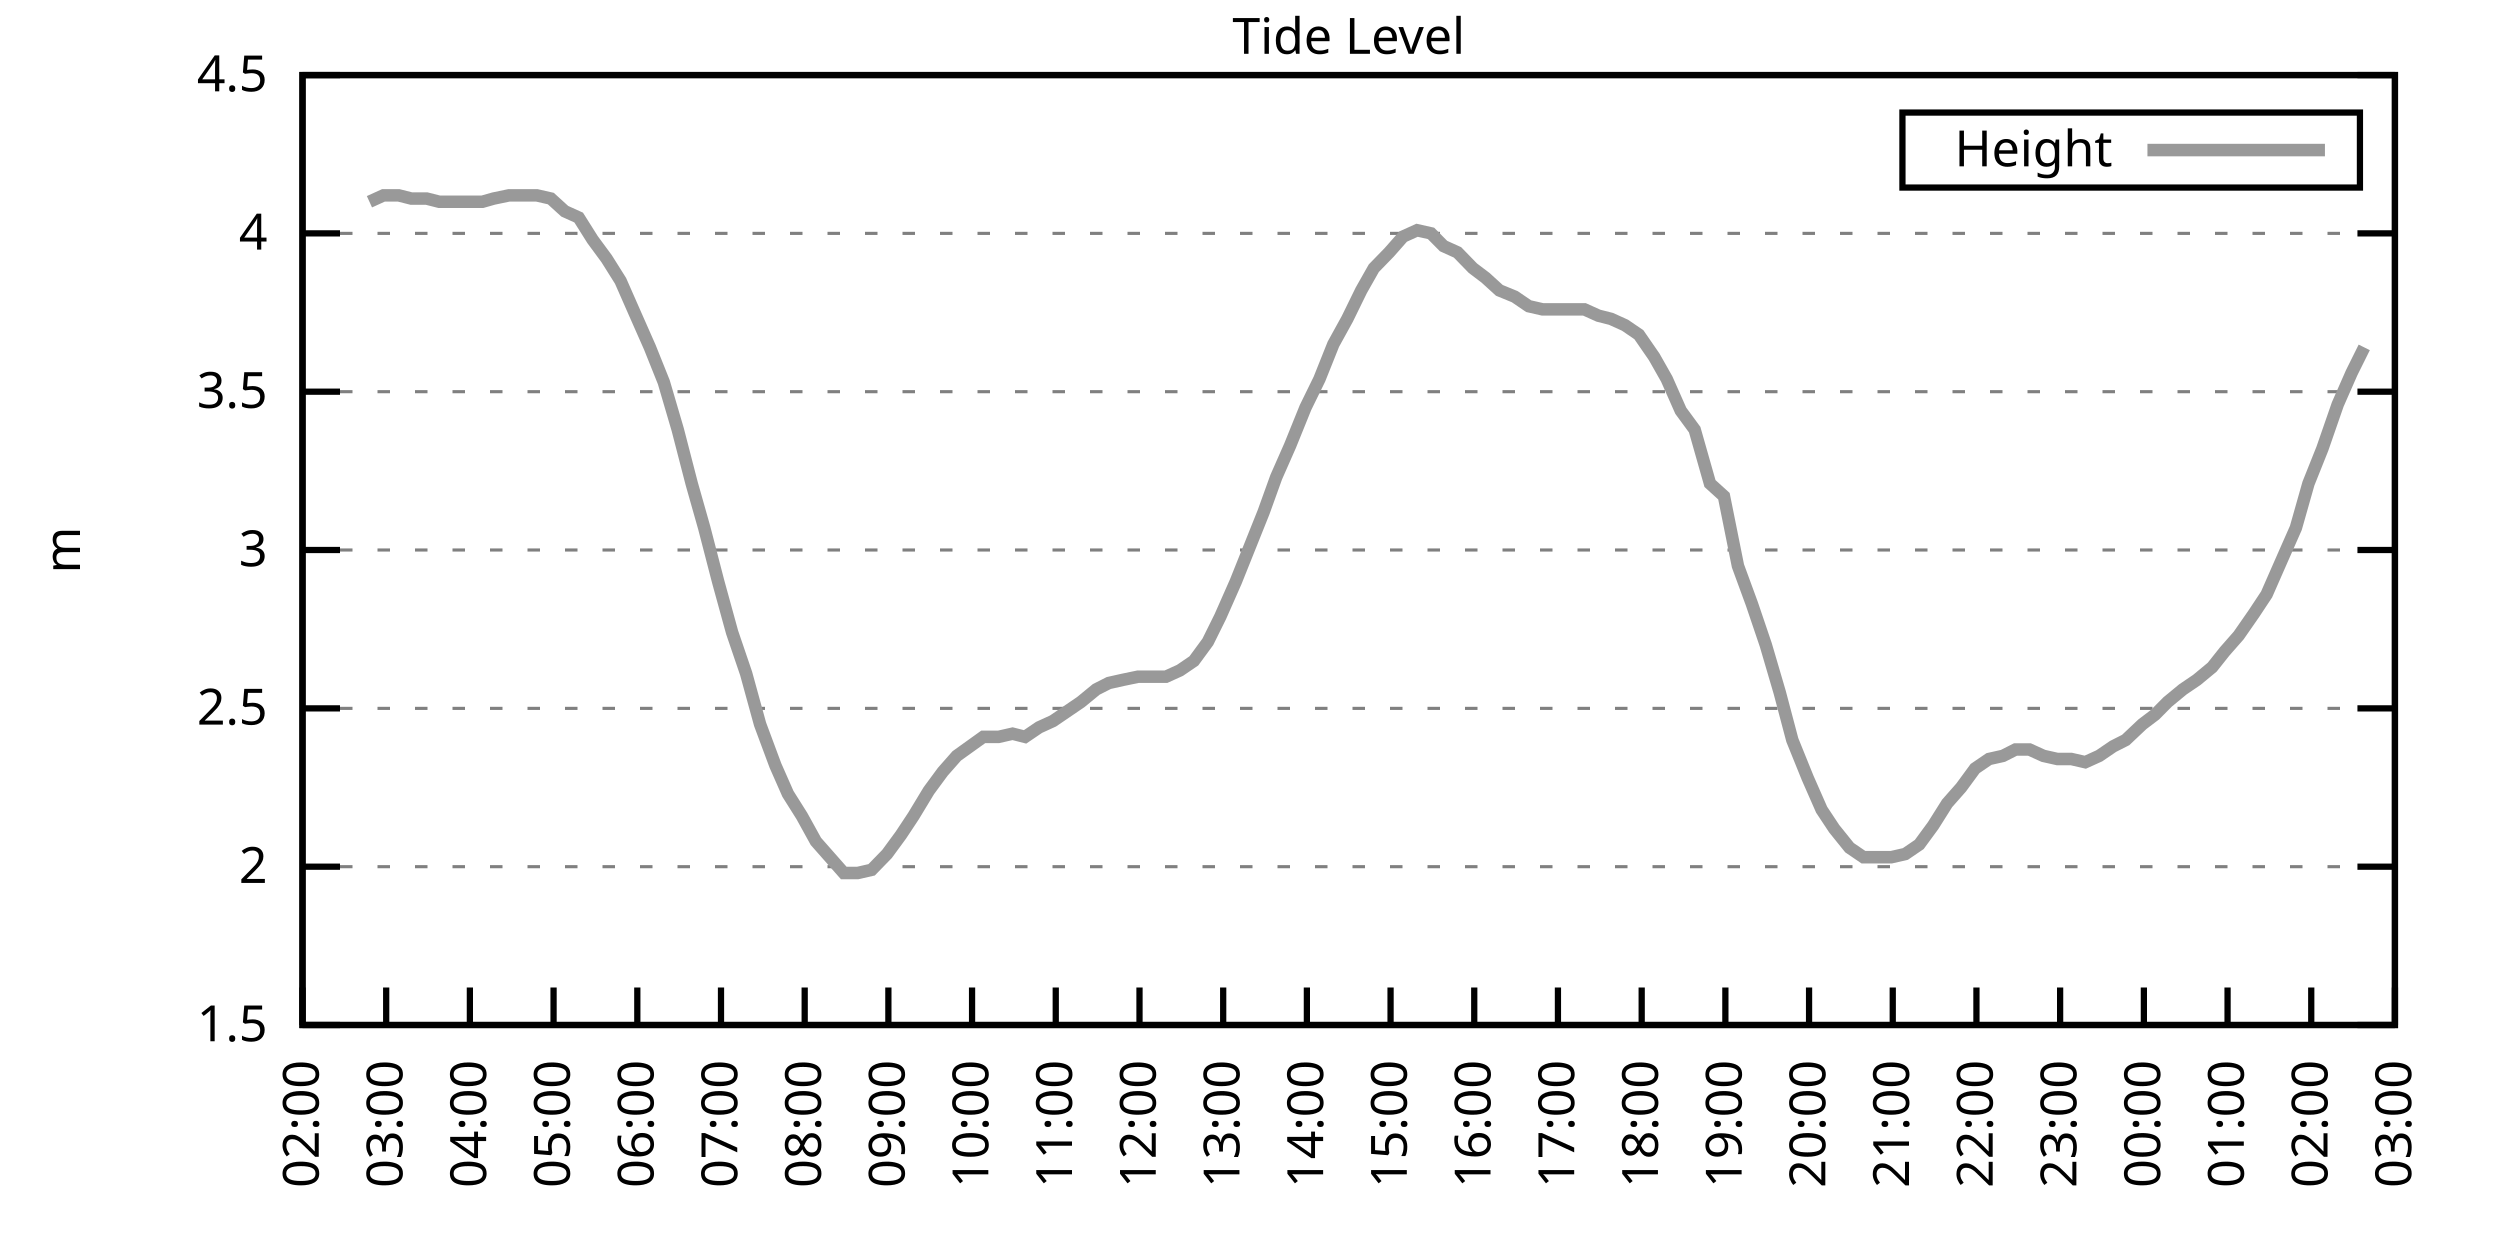
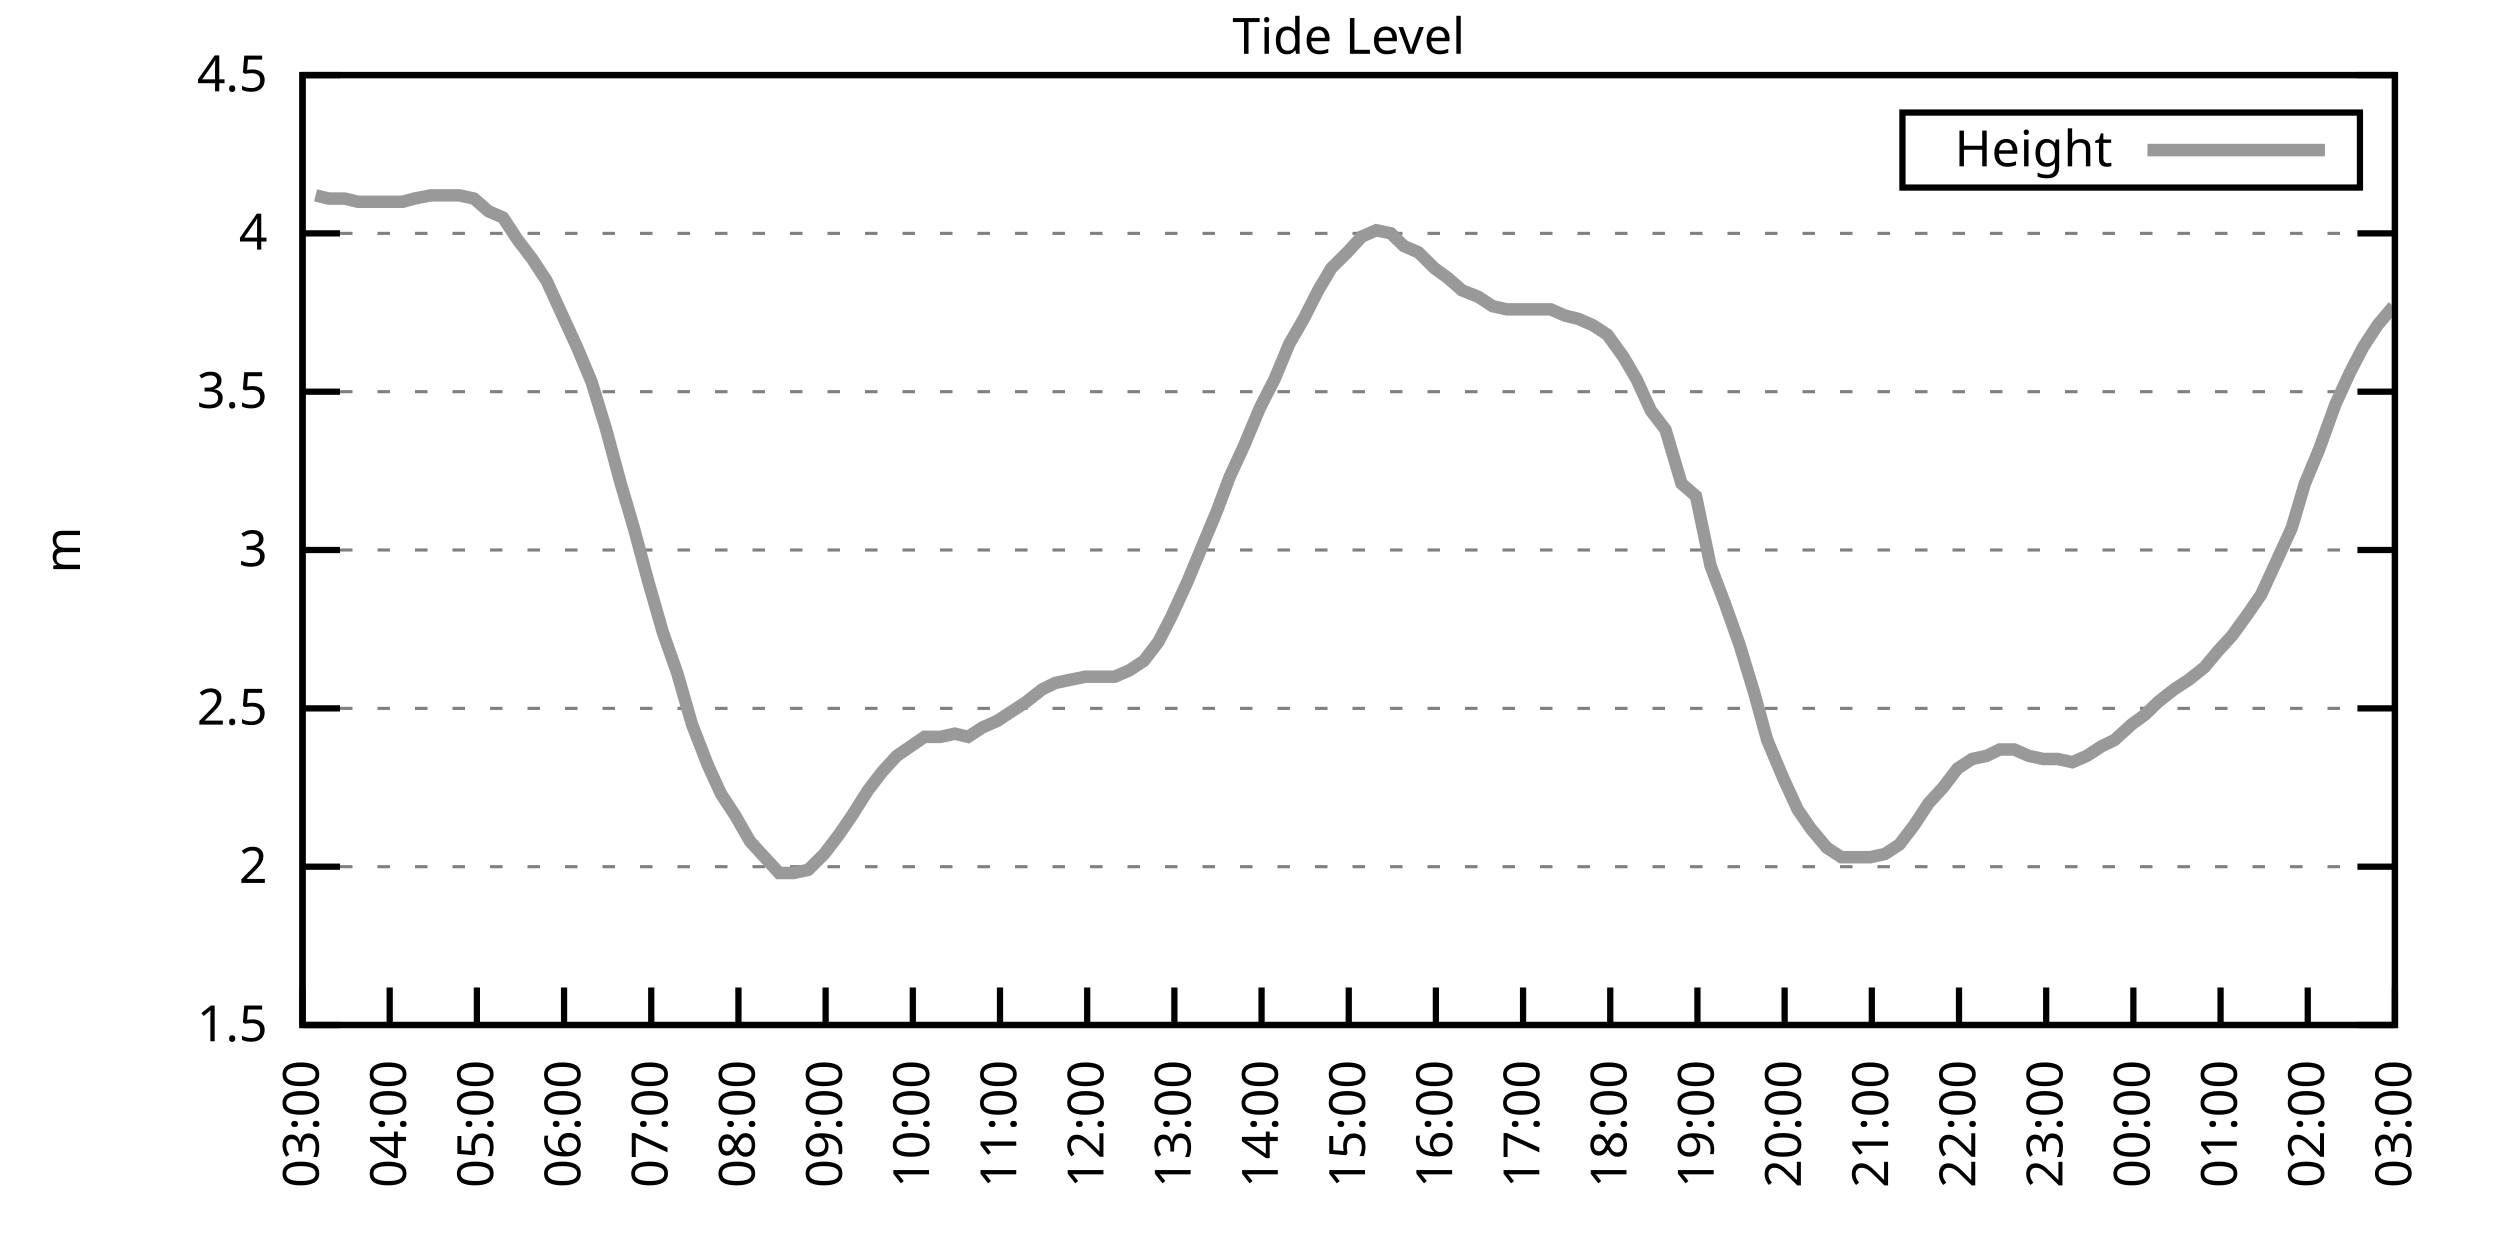
<svg xmlns="http://www.w3.org/2000/svg" xmlns:xlink="http://www.w3.org/1999/xlink" width="400" height="200" viewBox="0 0 400 200">
  <g id="gnuplot_canvas">
    <rect x="0" y="0" width="400" height="200" fill="none" />
    <defs>
      <circle id="gpDot" r="0.5" stroke-width="0.5" stroke="currentColor" />
      <path id="gpPt0" stroke-width="0.333" stroke="currentColor" d="M-1,0 h2 M0,-1 v2" />
      <path id="gpPt1" stroke-width="0.333" stroke="currentColor" d="M-1,-1 L1,1 M1,-1 L-1,1" />
      <path id="gpPt2" stroke-width="0.333" stroke="currentColor" d="M-1,0 L1,0 M0,-1 L0,1 M-1,-1 L1,1 M-1,1 L1,-1" />
      <rect id="gpPt3" stroke-width="0.333" stroke="currentColor" x="-1" y="-1" width="2" height="2" />
      <rect id="gpPt4" stroke-width="0.333" stroke="currentColor" fill="currentColor" x="-1" y="-1" width="2" height="2" />
      <circle id="gpPt5" stroke-width="0.333" stroke="currentColor" cx="0" cy="0" r="1" />
      <use xlink:href="#gpPt5" id="gpPt6" fill="currentColor" stroke="none" />
      <path id="gpPt7" stroke-width="0.333" stroke="currentColor" d="M0,-1.33 L-1.33,0.67 L1.33,0.67 z" />
      <use xlink:href="#gpPt7" id="gpPt8" fill="currentColor" stroke="none" />
      <use xlink:href="#gpPt7" id="gpPt9" stroke="currentColor" transform="rotate(180)" />
      <use xlink:href="#gpPt9" id="gpPt10" fill="currentColor" stroke="none" />
      <use xlink:href="#gpPt3" id="gpPt11" stroke="currentColor" transform="rotate(45)" />
      <use xlink:href="#gpPt11" id="gpPt12" fill="currentColor" stroke="none" />
      <path id="gpPt13" stroke-width="0.333" stroke="currentColor" d="M0,1.330 L1.265,0.411 L0.782,-1.067 L-0.782,-1.076 L-1.265,0.411 z" />
      <use xlink:href="#gpPt13" id="gpPt14" fill="currentColor" stroke="none" />
      <filter id="textbox" filterUnits="objectBoundingBox" x="0" y="0" height="1" width="1">
        <feFlood flood-color="white" flood-opacity="1" result="bgnd" />
        <feComposite in="SourceGraphic" in2="bgnd" operator="atop" />
      </filter>
      <filter id="greybox" filterUnits="objectBoundingBox" x="0" y="0" height="1" width="1">
        <feFlood flood-color="lightgrey" flood-opacity="1" result="grey" />
        <feComposite in="SourceGraphic" in2="grey" operator="atop" />
      </filter>
    </defs>
    <g fill="none" color="white" stroke="currentColor" stroke-width="1.00" stroke-linecap="butt" stroke-linejoin="miter">
</g>
    <g fill="none" color="black" stroke="currentColor" stroke-width="1.00" stroke-linecap="butt" stroke-linejoin="miter">
      <g stroke="none" shape-rendering="crispEdges">
        <polygon fill="rgb(255, 255, 255)" points="48.40,164.00 383.18,164.00 383.18,12.02 48.40,12.02 " />
      </g>
    </g>
    <g fill="none" color="black" stroke="currentColor" stroke-width="1.00" stroke-linecap="butt" stroke-linejoin="miter">
</g>
    <g fill="none" color="black" stroke="black" stroke-width="0.50" stroke-linecap="butt" stroke-linejoin="miter">
</g>
    <g fill="none" color="gray" stroke="currentColor" stroke-width="0.50" stroke-linecap="butt" stroke-linejoin="miter">
      <path stroke="gray" stroke-dasharray="2,4" class="gridline" d="M48.40,164.00 L383.19,164.00  " />
    </g>
    <g fill="none" color="gray" stroke="gray" stroke-width="1.00" stroke-linecap="butt" stroke-linejoin="miter">
</g>
    <g fill="none" color="black" stroke="currentColor" stroke-width="1.00" stroke-linecap="butt" stroke-linejoin="miter">
      <path stroke="black" d="M48.40,164.00 L54.40,164.00 M383.19,164.00 L377.19,164.00  " />
      <g transform="translate(42.80,166.60)" stroke="none" fill="black" font-family="Sans" font-size="8.00" text-anchor="end">
        <text>
          <tspan font-family="Sans"> 1.5</tspan>
        </text>
      </g>
    </g>
    <g fill="none" color="black" stroke="currentColor" stroke-width="1.00" stroke-linecap="butt" stroke-linejoin="miter">
</g>
    <g fill="none" color="black" stroke="black" stroke-width="0.50" stroke-linecap="butt" stroke-linejoin="miter">
</g>
    <g fill="none" color="gray" stroke="currentColor" stroke-width="0.50" stroke-linecap="butt" stroke-linejoin="miter">
      <path stroke="gray" stroke-dasharray="2,4" class="gridline" d="M48.40,138.67 L383.19,138.67  " />
    </g>
    <g fill="none" color="gray" stroke="gray" stroke-width="1.00" stroke-linecap="butt" stroke-linejoin="miter">
</g>
    <g fill="none" color="black" stroke="currentColor" stroke-width="1.00" stroke-linecap="butt" stroke-linejoin="miter">
      <path stroke="black" d="M48.40,138.67 L54.40,138.67 M383.19,138.67 L377.19,138.67  " />
      <g transform="translate(42.80,141.27)" stroke="none" fill="black" font-family="Sans" font-size="8.00" text-anchor="end">
        <text>
          <tspan font-family="Sans"> 2</tspan>
        </text>
      </g>
    </g>
    <g fill="none" color="black" stroke="currentColor" stroke-width="1.00" stroke-linecap="butt" stroke-linejoin="miter">
</g>
    <g fill="none" color="black" stroke="black" stroke-width="0.50" stroke-linecap="butt" stroke-linejoin="miter">
</g>
    <g fill="none" color="gray" stroke="currentColor" stroke-width="0.50" stroke-linecap="butt" stroke-linejoin="miter">
      <path stroke="gray" stroke-dasharray="2,4" class="gridline" d="M48.40,113.34 L383.19,113.34  " />
    </g>
    <g fill="none" color="gray" stroke="gray" stroke-width="1.00" stroke-linecap="butt" stroke-linejoin="miter">
</g>
    <g fill="none" color="black" stroke="currentColor" stroke-width="1.00" stroke-linecap="butt" stroke-linejoin="miter">
      <path stroke="black" d="M48.40,113.34 L54.40,113.34 M383.19,113.34 L377.19,113.34  " />
      <g transform="translate(42.80,115.94)" stroke="none" fill="black" font-family="Sans" font-size="8.00" text-anchor="end">
        <text>
          <tspan font-family="Sans"> 2.5</tspan>
        </text>
      </g>
    </g>
    <g fill="none" color="black" stroke="currentColor" stroke-width="1.00" stroke-linecap="butt" stroke-linejoin="miter">
</g>
    <g fill="none" color="black" stroke="black" stroke-width="0.50" stroke-linecap="butt" stroke-linejoin="miter">
</g>
    <g fill="none" color="gray" stroke="currentColor" stroke-width="0.50" stroke-linecap="butt" stroke-linejoin="miter">
      <path stroke="gray" stroke-dasharray="2,4" class="gridline" d="M48.40,88.00 L383.19,88.00  " />
    </g>
    <g fill="none" color="gray" stroke="gray" stroke-width="1.00" stroke-linecap="butt" stroke-linejoin="miter">
</g>
    <g fill="none" color="black" stroke="currentColor" stroke-width="1.00" stroke-linecap="butt" stroke-linejoin="miter">
      <path stroke="black" d="M48.40,88.00 L54.40,88.00 M383.19,88.00 L377.19,88.00  " />
      <g transform="translate(42.80,90.60)" stroke="none" fill="black" font-family="Sans" font-size="8.00" text-anchor="end">
        <text>
          <tspan font-family="Sans"> 3</tspan>
        </text>
      </g>
    </g>
    <g fill="none" color="black" stroke="currentColor" stroke-width="1.00" stroke-linecap="butt" stroke-linejoin="miter">
</g>
    <g fill="none" color="black" stroke="black" stroke-width="0.50" stroke-linecap="butt" stroke-linejoin="miter">
</g>
    <g fill="none" color="gray" stroke="currentColor" stroke-width="0.50" stroke-linecap="butt" stroke-linejoin="miter">
      <path stroke="gray" stroke-dasharray="2,4" class="gridline" d="M48.40,62.67 L383.19,62.67  " />
    </g>
    <g fill="none" color="gray" stroke="gray" stroke-width="1.00" stroke-linecap="butt" stroke-linejoin="miter">
</g>
    <g fill="none" color="black" stroke="currentColor" stroke-width="1.00" stroke-linecap="butt" stroke-linejoin="miter">
      <path stroke="black" d="M48.40,62.67 L54.40,62.67 M383.19,62.67 L377.19,62.67  " />
      <g transform="translate(42.80,65.27)" stroke="none" fill="black" font-family="Sans" font-size="8.00" text-anchor="end">
        <text>
          <tspan font-family="Sans"> 3.5</tspan>
        </text>
      </g>
    </g>
    <g fill="none" color="black" stroke="currentColor" stroke-width="1.00" stroke-linecap="butt" stroke-linejoin="miter">
</g>
    <g fill="none" color="black" stroke="black" stroke-width="0.50" stroke-linecap="butt" stroke-linejoin="miter">
</g>
    <g fill="none" color="gray" stroke="currentColor" stroke-width="0.50" stroke-linecap="butt" stroke-linejoin="miter">
      <path stroke="gray" stroke-dasharray="2,4" class="gridline" d="M48.40,37.34 L383.19,37.34  " />
    </g>
    <g fill="none" color="gray" stroke="gray" stroke-width="1.00" stroke-linecap="butt" stroke-linejoin="miter">
</g>
    <g fill="none" color="black" stroke="currentColor" stroke-width="1.00" stroke-linecap="butt" stroke-linejoin="miter">
      <path stroke="black" d="M48.40,37.34 L54.40,37.34 M383.19,37.34 L377.19,37.34  " />
      <g transform="translate(42.80,39.94)" stroke="none" fill="black" font-family="Sans" font-size="8.00" text-anchor="end">
        <text>
          <tspan font-family="Sans"> 4</tspan>
        </text>
      </g>
    </g>
    <g fill="none" color="black" stroke="currentColor" stroke-width="1.00" stroke-linecap="butt" stroke-linejoin="miter">
</g>
    <g fill="none" color="black" stroke="black" stroke-width="0.50" stroke-linecap="butt" stroke-linejoin="miter">
</g>
    <g fill="none" color="gray" stroke="currentColor" stroke-width="0.50" stroke-linecap="butt" stroke-linejoin="miter">
      <path stroke="gray" stroke-dasharray="2,4" class="gridline" d="M48.40,12.01 L383.19,12.01  " />
    </g>
    <g fill="none" color="gray" stroke="gray" stroke-width="1.00" stroke-linecap="butt" stroke-linejoin="miter">
</g>
    <g fill="none" color="black" stroke="currentColor" stroke-width="1.00" stroke-linecap="butt" stroke-linejoin="miter">
      <path stroke="black" d="M48.40,12.01 L54.40,12.01 M383.19,12.01 L377.19,12.01  " />
      <g transform="translate(42.80,14.61)" stroke="none" fill="black" font-family="Sans" font-size="8.00" text-anchor="end">
        <text>
          <tspan font-family="Sans"> 4.5</tspan>
        </text>
      </g>
    </g>
    <g fill="none" color="black" stroke="currentColor" stroke-width="1.00" stroke-linecap="butt" stroke-linejoin="miter">
      <path stroke="black" d="M48.40,164.00 L48.40,158.00  " />
      <g transform="translate(51.00,169.60) rotate(270.00)" stroke="none" fill="black" font-family="Sans" font-size="8.00" text-anchor="end">
        <text>
-           <tspan font-family="Sans">02:00</tspan>
-         </text>
-       </g>
-     </g>
-     <g fill="none" color="black" stroke="currentColor" stroke-width="1.00" stroke-linecap="butt" stroke-linejoin="miter">
-       <path stroke="black" d="M61.79,164.00 L61.79,158.00  " />
-       <g transform="translate(64.39,169.60) rotate(270.00)" stroke="none" fill="black" font-family="Sans" font-size="8.00" text-anchor="end">
-         <text>
          <tspan font-family="Sans">03:00</tspan>
        </text>
      </g>
    </g>
    <g fill="none" color="black" stroke="currentColor" stroke-width="1.00" stroke-linecap="butt" stroke-linejoin="miter">
-       <path stroke="black" d="M75.18,164.00 L75.18,158.00  " />
-       <g transform="translate(77.78,169.60) rotate(270.00)" stroke="none" fill="black" font-family="Sans" font-size="8.00" text-anchor="end">
+       <path stroke="black" d="M62.35,164.00 L62.35,158.00  " />
+       <g transform="translate(64.95,169.60) rotate(270.00)" stroke="none" fill="black" font-family="Sans" font-size="8.00" text-anchor="end">
        <text>
          <tspan font-family="Sans">04:00</tspan>
        </text>
      </g>
    </g>
    <g fill="none" color="black" stroke="currentColor" stroke-width="1.00" stroke-linecap="butt" stroke-linejoin="miter">
-       <path stroke="black" d="M88.57,164.00 L88.57,158.00  " />
-       <g transform="translate(91.17,169.60) rotate(270.00)" stroke="none" fill="black" font-family="Sans" font-size="8.00" text-anchor="end">
+       <path stroke="black" d="M76.30,164.00 L76.30,158.00  " />
+       <g transform="translate(78.90,169.60) rotate(270.00)" stroke="none" fill="black" font-family="Sans" font-size="8.00" text-anchor="end">
        <text>
          <tspan font-family="Sans">05:00</tspan>
        </text>
      </g>
    </g>
    <g fill="none" color="black" stroke="currentColor" stroke-width="1.00" stroke-linecap="butt" stroke-linejoin="miter">
-       <path stroke="black" d="M101.97,164.00 L101.97,158.00  " />
-       <g transform="translate(104.57,169.60) rotate(270.00)" stroke="none" fill="black" font-family="Sans" font-size="8.00" text-anchor="end">
+       <path stroke="black" d="M90.25,164.00 L90.25,158.00  " />
+       <g transform="translate(92.85,169.60) rotate(270.00)" stroke="none" fill="black" font-family="Sans" font-size="8.00" text-anchor="end">
        <text>
          <tspan font-family="Sans">06:00</tspan>
        </text>
      </g>
    </g>
    <g fill="none" color="black" stroke="currentColor" stroke-width="1.00" stroke-linecap="butt" stroke-linejoin="miter">
-       <path stroke="black" d="M115.36,164.00 L115.36,158.00  " />
-       <g transform="translate(117.96,169.60) rotate(270.00)" stroke="none" fill="black" font-family="Sans" font-size="8.00" text-anchor="end">
+       <path stroke="black" d="M104.20,164.00 L104.20,158.00  " />
+       <g transform="translate(106.80,169.60) rotate(270.00)" stroke="none" fill="black" font-family="Sans" font-size="8.00" text-anchor="end">
        <text>
          <tspan font-family="Sans">07:00</tspan>
        </text>
      </g>
    </g>
    <g fill="none" color="black" stroke="currentColor" stroke-width="1.00" stroke-linecap="butt" stroke-linejoin="miter">
-       <path stroke="black" d="M128.75,164.00 L128.75,158.00  " />
-       <g transform="translate(131.35,169.60) rotate(270.00)" stroke="none" fill="black" font-family="Sans" font-size="8.00" text-anchor="end">
+       <path stroke="black" d="M118.15,164.00 L118.15,158.00  " />
+       <g transform="translate(120.75,169.60) rotate(270.00)" stroke="none" fill="black" font-family="Sans" font-size="8.00" text-anchor="end">
        <text>
          <tspan font-family="Sans">08:00</tspan>
        </text>
      </g>
    </g>
    <g fill="none" color="black" stroke="currentColor" stroke-width="1.00" stroke-linecap="butt" stroke-linejoin="miter">
-       <path stroke="black" d="M142.14,164.00 L142.14,158.00  " />
-       <g transform="translate(144.74,169.60) rotate(270.00)" stroke="none" fill="black" font-family="Sans" font-size="8.00" text-anchor="end">
+       <path stroke="black" d="M132.10,164.00 L132.10,158.00  " />
+       <g transform="translate(134.70,169.60) rotate(270.00)" stroke="none" fill="black" font-family="Sans" font-size="8.00" text-anchor="end">
        <text>
          <tspan font-family="Sans">09:00</tspan>
        </text>
      </g>
    </g>
    <g fill="none" color="black" stroke="currentColor" stroke-width="1.00" stroke-linecap="butt" stroke-linejoin="miter">
-       <path stroke="black" d="M155.53,164.00 L155.53,158.00  " />
-       <g transform="translate(158.13,169.60) rotate(270.00)" stroke="none" fill="black" font-family="Sans" font-size="8.00" text-anchor="end">
+       <path stroke="black" d="M146.05,164.00 L146.05,158.00  " />
+       <g transform="translate(148.65,169.60) rotate(270.00)" stroke="none" fill="black" font-family="Sans" font-size="8.00" text-anchor="end">
        <text>
          <tspan font-family="Sans">10:00</tspan>
        </text>
      </g>
    </g>
    <g fill="none" color="black" stroke="currentColor" stroke-width="1.00" stroke-linecap="butt" stroke-linejoin="miter">
-       <path stroke="black" d="M168.92,164.00 L168.92,158.00  " />
-       <g transform="translate(171.52,169.60) rotate(270.00)" stroke="none" fill="black" font-family="Sans" font-size="8.00" text-anchor="end">
+       <path stroke="black" d="M160.00,164.00 L160.00,158.00  " />
+       <g transform="translate(162.60,169.60) rotate(270.00)" stroke="none" fill="black" font-family="Sans" font-size="8.00" text-anchor="end">
        <text>
          <tspan font-family="Sans">11:00</tspan>
        </text>
      </g>
    </g>
    <g fill="none" color="black" stroke="currentColor" stroke-width="1.00" stroke-linecap="butt" stroke-linejoin="miter">
-       <path stroke="black" d="M182.32,164.00 L182.32,158.00  " />
-       <g transform="translate(184.92,169.60) rotate(270.00)" stroke="none" fill="black" font-family="Sans" font-size="8.00" text-anchor="end">
+       <path stroke="black" d="M173.95,164.00 L173.95,158.00  " />
+       <g transform="translate(176.55,169.60) rotate(270.00)" stroke="none" fill="black" font-family="Sans" font-size="8.00" text-anchor="end">
        <text>
          <tspan font-family="Sans">12:00</tspan>
        </text>
      </g>
    </g>
    <g fill="none" color="black" stroke="currentColor" stroke-width="1.00" stroke-linecap="butt" stroke-linejoin="miter">
-       <path stroke="black" d="M195.71,164.00 L195.71,158.00  " />
-       <g transform="translate(198.31,169.60) rotate(270.00)" stroke="none" fill="black" font-family="Sans" font-size="8.00" text-anchor="end">
+       <path stroke="black" d="M187.90,164.00 L187.90,158.00  " />
+       <g transform="translate(190.50,169.60) rotate(270.00)" stroke="none" fill="black" font-family="Sans" font-size="8.00" text-anchor="end">
        <text>
          <tspan font-family="Sans">13:00</tspan>
        </text>
      </g>
    </g>
    <g fill="none" color="black" stroke="currentColor" stroke-width="1.00" stroke-linecap="butt" stroke-linejoin="miter">
-       <path stroke="black" d="M209.10,164.00 L209.10,158.00  " />
-       <g transform="translate(211.70,169.60) rotate(270.00)" stroke="none" fill="black" font-family="Sans" font-size="8.00" text-anchor="end">
+       <path stroke="black" d="M201.85,164.00 L201.85,158.00  " />
+       <g transform="translate(204.45,169.60) rotate(270.00)" stroke="none" fill="black" font-family="Sans" font-size="8.00" text-anchor="end">
        <text>
          <tspan font-family="Sans">14:00</tspan>
        </text>
      </g>
    </g>
    <g fill="none" color="black" stroke="currentColor" stroke-width="1.00" stroke-linecap="butt" stroke-linejoin="miter">
-       <path stroke="black" d="M222.49,164.00 L222.49,158.00  " />
-       <g transform="translate(225.09,169.60) rotate(270.00)" stroke="none" fill="black" font-family="Sans" font-size="8.00" text-anchor="end">
+       <path stroke="black" d="M215.80,164.00 L215.80,158.00  " />
+       <g transform="translate(218.40,169.60) rotate(270.00)" stroke="none" fill="black" font-family="Sans" font-size="8.00" text-anchor="end">
        <text>
          <tspan font-family="Sans">15:00</tspan>
        </text>
      </g>
    </g>
    <g fill="none" color="black" stroke="currentColor" stroke-width="1.00" stroke-linecap="butt" stroke-linejoin="miter">
-       <path stroke="black" d="M235.88,164.00 L235.88,158.00  " />
-       <g transform="translate(238.48,169.60) rotate(270.00)" stroke="none" fill="black" font-family="Sans" font-size="8.00" text-anchor="end">
+       <path stroke="black" d="M229.74,164.00 L229.74,158.00  " />
+       <g transform="translate(232.34,169.60) rotate(270.00)" stroke="none" fill="black" font-family="Sans" font-size="8.00" text-anchor="end">
        <text>
          <tspan font-family="Sans">16:00</tspan>
        </text>
      </g>
    </g>
    <g fill="none" color="black" stroke="currentColor" stroke-width="1.00" stroke-linecap="butt" stroke-linejoin="miter">
-       <path stroke="black" d="M249.27,164.00 L249.27,158.00  " />
-       <g transform="translate(251.87,169.60) rotate(270.00)" stroke="none" fill="black" font-family="Sans" font-size="8.00" text-anchor="end">
+       <path stroke="black" d="M243.69,164.00 L243.69,158.00  " />
+       <g transform="translate(246.29,169.60) rotate(270.00)" stroke="none" fill="black" font-family="Sans" font-size="8.00" text-anchor="end">
        <text>
          <tspan font-family="Sans">17:00</tspan>
        </text>
      </g>
    </g>
    <g fill="none" color="black" stroke="currentColor" stroke-width="1.00" stroke-linecap="butt" stroke-linejoin="miter">
-       <path stroke="black" d="M262.67,164.00 L262.67,158.00  " />
-       <g transform="translate(265.27,169.60) rotate(270.00)" stroke="none" fill="black" font-family="Sans" font-size="8.00" text-anchor="end">
+       <path stroke="black" d="M257.64,164.00 L257.64,158.00  " />
+       <g transform="translate(260.24,169.60) rotate(270.00)" stroke="none" fill="black" font-family="Sans" font-size="8.00" text-anchor="end">
        <text>
          <tspan font-family="Sans">18:00</tspan>
        </text>
      </g>
    </g>
    <g fill="none" color="black" stroke="currentColor" stroke-width="1.00" stroke-linecap="butt" stroke-linejoin="miter">
-       <path stroke="black" d="M276.06,164.00 L276.06,158.00  " />
-       <g transform="translate(278.66,169.60) rotate(270.00)" stroke="none" fill="black" font-family="Sans" font-size="8.00" text-anchor="end">
+       <path stroke="black" d="M271.59,164.00 L271.59,158.00  " />
+       <g transform="translate(274.19,169.60) rotate(270.00)" stroke="none" fill="black" font-family="Sans" font-size="8.00" text-anchor="end">
        <text>
          <tspan font-family="Sans">19:00</tspan>
        </text>
      </g>
    </g>
    <g fill="none" color="black" stroke="currentColor" stroke-width="1.00" stroke-linecap="butt" stroke-linejoin="miter">
-       <path stroke="black" d="M289.45,164.00 L289.45,158.00  " />
-       <g transform="translate(292.05,169.60) rotate(270.00)" stroke="none" fill="black" font-family="Sans" font-size="8.00" text-anchor="end">
+       <path stroke="black" d="M285.54,164.00 L285.54,158.00  " />
+       <g transform="translate(288.14,169.60) rotate(270.00)" stroke="none" fill="black" font-family="Sans" font-size="8.00" text-anchor="end">
        <text>
          <tspan font-family="Sans">20:00</tspan>
        </text>
      </g>
    </g>
    <g fill="none" color="black" stroke="currentColor" stroke-width="1.00" stroke-linecap="butt" stroke-linejoin="miter">
-       <path stroke="black" d="M302.84,164.00 L302.84,158.00  " />
-       <g transform="translate(305.44,169.60) rotate(270.00)" stroke="none" fill="black" font-family="Sans" font-size="8.00" text-anchor="end">
+       <path stroke="black" d="M299.49,164.00 L299.49,158.00  " />
+       <g transform="translate(302.09,169.60) rotate(270.00)" stroke="none" fill="black" font-family="Sans" font-size="8.00" text-anchor="end">
        <text>
          <tspan font-family="Sans">21:00</tspan>
        </text>
      </g>
    </g>
    <g fill="none" color="black" stroke="currentColor" stroke-width="1.00" stroke-linecap="butt" stroke-linejoin="miter">
-       <path stroke="black" d="M316.23,164.00 L316.23,158.00  " />
-       <g transform="translate(318.83,169.60) rotate(270.00)" stroke="none" fill="black" font-family="Sans" font-size="8.00" text-anchor="end">
+       <path stroke="black" d="M313.44,164.00 L313.44,158.00  " />
+       <g transform="translate(316.04,169.60) rotate(270.00)" stroke="none" fill="black" font-family="Sans" font-size="8.00" text-anchor="end">
        <text>
          <tspan font-family="Sans">22:00</tspan>
        </text>
      </g>
    </g>
    <g fill="none" color="black" stroke="currentColor" stroke-width="1.00" stroke-linecap="butt" stroke-linejoin="miter">
-       <path stroke="black" d="M329.62,164.00 L329.62,158.00  " />
-       <g transform="translate(332.22,169.60) rotate(270.00)" stroke="none" fill="black" font-family="Sans" font-size="8.00" text-anchor="end">
+       <path stroke="black" d="M327.39,164.00 L327.39,158.00  " />
+       <g transform="translate(329.99,169.60) rotate(270.00)" stroke="none" fill="black" font-family="Sans" font-size="8.00" text-anchor="end">
        <text>
          <tspan font-family="Sans">23:00</tspan>
        </text>
      </g>
    </g>
    <g fill="none" color="black" stroke="currentColor" stroke-width="1.00" stroke-linecap="butt" stroke-linejoin="miter">
-       <path stroke="black" d="M343.02,164.00 L343.02,158.00  " />
-       <g transform="translate(345.62,169.60) rotate(270.00)" stroke="none" fill="black" font-family="Sans" font-size="8.00" text-anchor="end">
+       <path stroke="black" d="M341.34,164.00 L341.34,158.00  " />
+       <g transform="translate(343.94,169.60) rotate(270.00)" stroke="none" fill="black" font-family="Sans" font-size="8.00" text-anchor="end">
        <text>
          <tspan font-family="Sans">00:00</tspan>
        </text>
      </g>
    </g>
    <g fill="none" color="black" stroke="currentColor" stroke-width="1.00" stroke-linecap="butt" stroke-linejoin="miter">
-       <path stroke="black" d="M356.41,164.00 L356.41,158.00  " />
-       <g transform="translate(359.01,169.60) rotate(270.00)" stroke="none" fill="black" font-family="Sans" font-size="8.00" text-anchor="end">
+       <path stroke="black" d="M355.29,164.00 L355.29,158.00  " />
+       <g transform="translate(357.89,169.60) rotate(270.00)" stroke="none" fill="black" font-family="Sans" font-size="8.00" text-anchor="end">
        <text>
          <tspan font-family="Sans">01:00</tspan>
        </text>
      </g>
    </g>
    <g fill="none" color="black" stroke="currentColor" stroke-width="1.00" stroke-linecap="butt" stroke-linejoin="miter">
-       <path stroke="black" d="M369.80,164.00 L369.80,158.00  " />
-       <g transform="translate(372.40,169.60) rotate(270.00)" stroke="none" fill="black" font-family="Sans" font-size="8.00" text-anchor="end">
+       <path stroke="black" d="M369.24,164.00 L369.24,158.00  " />
+       <g transform="translate(371.84,169.60) rotate(270.00)" stroke="none" fill="black" font-family="Sans" font-size="8.00" text-anchor="end">
        <text>
          <tspan font-family="Sans">02:00</tspan>
        </text>
      </g>
    </g>
    <g fill="none" color="black" stroke="currentColor" stroke-width="1.00" stroke-linecap="butt" stroke-linejoin="miter">
      <path stroke="black" d="M383.19,164.00 L383.19,158.00  " />
      <g transform="translate(385.79,169.60) rotate(270.00)" stroke="none" fill="black" font-family="Sans" font-size="8.00" text-anchor="end">
        <text>
          <tspan font-family="Sans">03:00</tspan>
        </text>
      </g>
    </g>
    <g fill="none" color="black" stroke="currentColor" stroke-width="1.00" stroke-linecap="butt" stroke-linejoin="miter">
</g>
    <g fill="none" color="black" stroke="currentColor" stroke-width="1.00" stroke-linecap="butt" stroke-linejoin="miter">
      <path stroke="black" d="M48.40,12.01 L48.40,164.00 L383.19,164.00 L383.19,12.01 L48.40,12.01 Z  " />
    </g>
    <g fill="none" color="black" stroke="currentColor" stroke-width="1.00" stroke-linecap="butt" stroke-linejoin="miter">
</g>
    <g fill="none" color="black" stroke="currentColor" stroke-width="1.00" stroke-linecap="butt" stroke-linejoin="miter">
      <path stroke="black" d="M304.39,30.01 L304.39,18.01 L377.59,18.01 L377.59,30.01 L304.39,30.01 Z  " />
    </g>
    <g id="Tide_level_plot_1">
      <g fill="none" color="white" stroke="black" stroke-width="2.00" stroke-linecap="butt" stroke-linejoin="miter">
</g>
      <g fill="none" color="black" stroke="currentColor" stroke-width="2.00" stroke-linecap="butt" stroke-linejoin="miter">
        <g transform="translate(337.99,26.61)" stroke="none" fill="black" font-family="Sans" font-size="8.00" text-anchor="end">
          <text>
            <tspan font-family="Sans">Height</tspan>
          </text>
        </g>
      </g>
      <g fill="none" color="black" stroke="currentColor" stroke-width="2.00" stroke-linecap="butt" stroke-linejoin="miter">
-         <path stroke="rgb(153, 153, 153)" d="M343.59,24.01 L371.99,24.01 M59.11,32.28 L61.35,31.26 L63.80,31.26 L65.81,31.77 L68.26,31.77 L70.27,32.28   L72.73,32.28 L74.96,32.28 L77.19,32.28 L78.98,31.77 L81.43,31.26 L83.89,31.26 L85.90,31.26 L88.13,31.77   L90.36,33.80 L92.59,34.81 L94.82,38.35 L97.06,41.39 L99.29,44.94 L101.52,50.01 L103.98,55.58 L106.21,61.15   L108.44,68.75 L110.67,77.37 L112.68,84.46 L114.91,93.07 L117.14,101.18 L119.38,107.76 L121.61,115.87 L124.06,122.46   L126.07,127.02 L128.30,130.56 L130.54,134.62 L132.77,137.15 L135.00,139.68 L137.23,139.68 L139.46,139.17 L141.92,136.64   L144.15,133.60 L146.16,130.56 L148.61,126.51 L150.85,123.47 L153.08,120.94 L157.32,117.90 L159.77,117.90 L162.01,117.39   L164.01,117.90 L166.25,116.38 L168.48,115.36 L170.71,113.84 L172.94,112.32 L175.40,110.30 L177.41,109.28 L179.64,108.78   L182.09,108.27 L184.32,108.27 L186.56,108.27 L188.79,107.26 L191.02,105.74 L193.25,102.70 L195.26,98.64 L197.72,93.07   L199.95,87.50 L202.18,81.93 L204.19,76.35 L206.42,71.29 L208.88,65.21 L211.11,60.65 L213.34,55.07 L215.57,51.02   L217.80,46.46 L219.81,42.91 L222.27,40.38 L224.50,37.85 L226.73,36.84 L228.96,37.34 L230.97,39.37 L233.20,40.38   L235.66,42.91 L237.67,44.43 L239.90,46.46 L242.36,47.47 L244.59,48.99 L246.82,49.50 L249.05,49.50 L251.28,49.50   L253.51,49.50 L255.75,50.51 L257.76,51.02 L259.99,52.03 L262.22,53.55 L264.67,57.10 L266.68,60.65 L268.92,65.71   L271.15,68.75 L273.60,77.37 L275.83,79.39 L278.07,90.54 L280.30,96.62 L282.53,103.20 L284.76,110.80 L286.77,118.40   L289.23,124.48 L291.46,129.55 L293.47,132.59 L295.92,135.63 L298.15,137.15 L300.39,137.15 L302.62,137.15 L304.85,136.64   L307.08,135.12 L309.31,132.08 L311.54,128.54 L313.78,126.00 L316.01,122.96 L318.24,121.44 L320.47,120.94 L322.48,119.92   L324.71,119.92 L326.95,120.94 L329.18,121.44 L331.41,121.44 L333.64,121.95 L335.87,120.94 L338.10,119.42 L340.11,118.40   L342.79,115.87 L344.80,114.35 L346.81,112.32 L349.26,110.30 L351.50,108.78 L353.95,106.75 L355.96,104.22 L358.19,101.68   L360.65,98.14 L362.66,95.10 L365.11,89.52 L367.34,84.46 L369.35,77.37 L371.58,71.79 L374.04,64.70 L376.27,59.63   L378.28,55.58  " />
+         <path stroke="rgb(153, 153, 153)" d="M343.59,24.01 L371.99,24.01 M50.49,31.26 L52.58,31.77 L55.14,31.77 L57.23,32.28 L59.79,32.28 L62.12,32.28   L64.44,32.28 L66.30,31.77 L68.86,31.26 L71.42,31.26 L73.51,31.26 L75.83,31.77 L78.16,33.80 L80.48,34.81   L82.81,38.35 L85.13,41.39 L87.46,44.94 L89.78,50.01 L92.34,55.58 L94.67,61.15 L96.99,68.75 L99.32,77.37   L101.41,84.46 L103.73,93.07 L106.06,101.18 L108.38,107.76 L110.71,115.87 L113.27,122.46 L115.36,127.02 L117.68,130.56   L120.01,134.62 L122.33,137.15 L124.66,139.68 L126.98,139.68 L129.31,139.17 L131.87,136.64 L134.19,133.60 L136.28,130.56   L138.84,126.51 L141.16,123.47 L143.49,120.94 L147.91,117.90 L150.46,117.90 L152.79,117.39 L154.88,117.90 L157.21,116.38   L159.53,115.36 L161.86,113.84 L164.18,112.32 L166.74,110.30 L168.83,109.28 L171.16,108.78 L173.71,108.27 L176.04,108.27   L178.36,108.27 L180.69,107.26 L183.01,105.74 L185.34,102.70 L187.43,98.64 L189.99,93.07 L192.31,87.50 L194.64,81.93   L196.73,76.35 L199.06,71.29 L201.61,65.21 L203.94,60.65 L206.26,55.07 L208.59,51.02 L210.91,46.46 L213.01,42.91   L215.56,40.38 L217.89,37.85 L220.21,36.84 L222.54,37.34 L224.63,39.37 L226.95,40.38 L229.51,42.91 L231.60,44.43   L233.93,46.46 L236.49,47.47 L238.81,48.99 L241.14,49.50 L243.46,49.50 L245.79,49.50 L248.11,49.50 L250.44,50.51   L252.53,51.02 L254.85,52.03 L257.18,53.55 L259.74,57.10 L261.83,60.65 L264.15,65.71 L266.48,68.75 L269.04,77.37   L271.36,79.39 L273.69,90.54 L276.01,96.62 L278.34,103.20 L280.66,110.80 L282.75,118.40 L285.31,124.48 L287.64,129.55   L289.73,132.59 L292.29,135.63 L294.61,137.15 L296.94,137.15 L299.26,137.15 L301.58,136.64 L303.91,135.12 L306.23,132.08   L308.56,128.54 L310.88,126.00 L313.21,122.96 L315.53,121.44 L317.86,120.94 L319.95,119.92 L322.28,119.92 L324.60,120.94   L326.93,121.44 L329.25,121.44 L331.58,121.95 L333.90,120.94 L336.23,119.42 L338.32,118.40 L341.11,115.87 L343.20,114.35   L345.29,112.32 L347.85,110.30 L350.18,108.78 L352.73,106.75 L354.83,104.22 L357.15,101.68 L359.71,98.14 L361.80,95.10   L364.36,89.52 L366.68,84.46 L368.78,77.37 L371.10,71.79 L373.66,64.70 L375.98,59.63 L378.08,55.58 L380.40,52.03   L382.96,48.99  " />
      </g>
    </g>
    <g fill="none" color="black" stroke="currentColor" stroke-width="2.00" stroke-linecap="butt" stroke-linejoin="miter">
</g>
    <g fill="none" color="black" stroke="black" stroke-width="1.00" stroke-linecap="butt" stroke-linejoin="miter">
</g>
    <g fill="none" color="black" stroke="currentColor" stroke-width="1.00" stroke-linecap="butt" stroke-linejoin="miter">
      <path stroke="black" d="M48.40,12.01 L48.40,164.00 L383.19,164.00 L383.19,12.01 L48.40,12.01 Z  " />
      <g transform="translate(12.80,88.01) rotate(270.00)" stroke="none" fill="black" font-family="Sans" font-size="8.00" text-anchor="middle">
        <text>
          <tspan font-family="Sans">m</tspan>
        </text>
      </g>
    </g>
    <g fill="none" color="black" stroke="currentColor" stroke-width="1.00" stroke-linecap="butt" stroke-linejoin="miter">
</g>
    <g fill="none" color="black" stroke="currentColor" stroke-width="1.00" stroke-linecap="butt" stroke-linejoin="miter">
      <g transform="translate(215.79,8.61)" stroke="none" fill="black" font-family="Sans" font-size="8.00" text-anchor="middle">
        <text>
          <tspan font-family="Sans">Tide Level</tspan>
        </text>
      </g>
    </g>
    <g fill="none" color="black" stroke="currentColor" stroke-width="1.00" stroke-linecap="butt" stroke-linejoin="miter">
</g>
  </g>
</svg>
